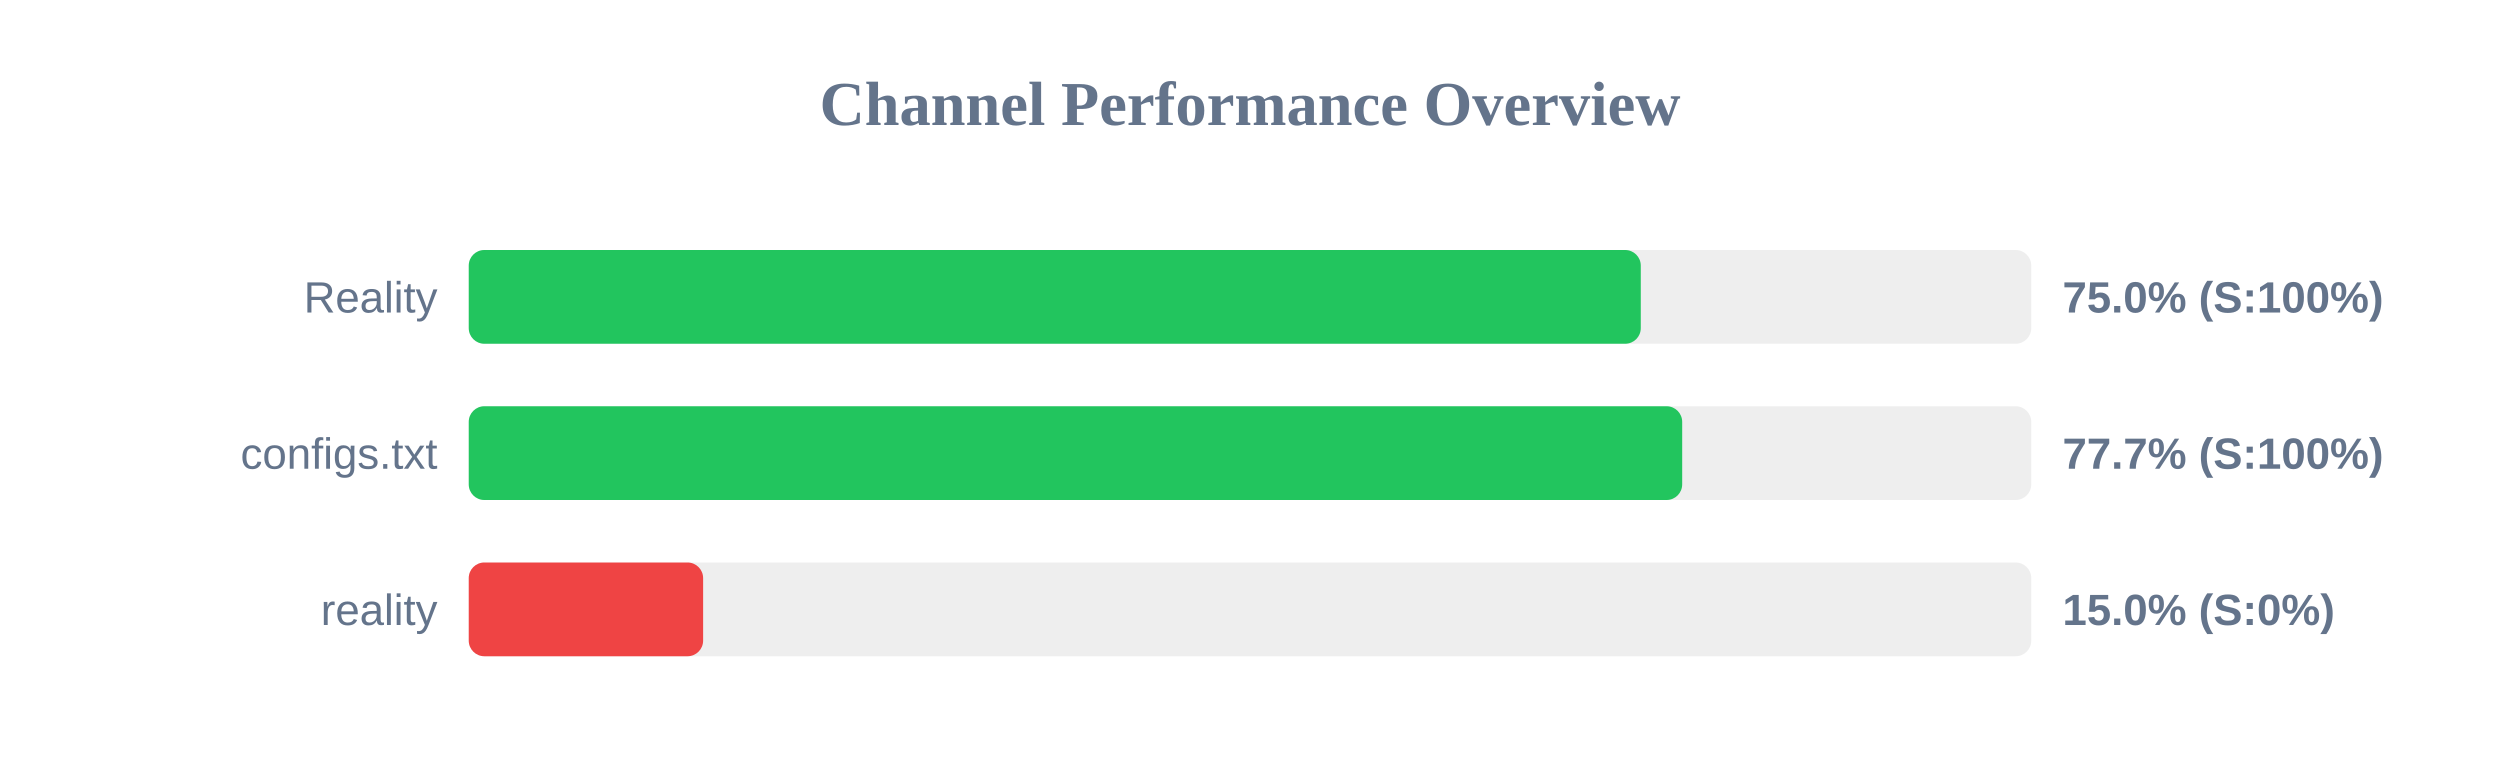
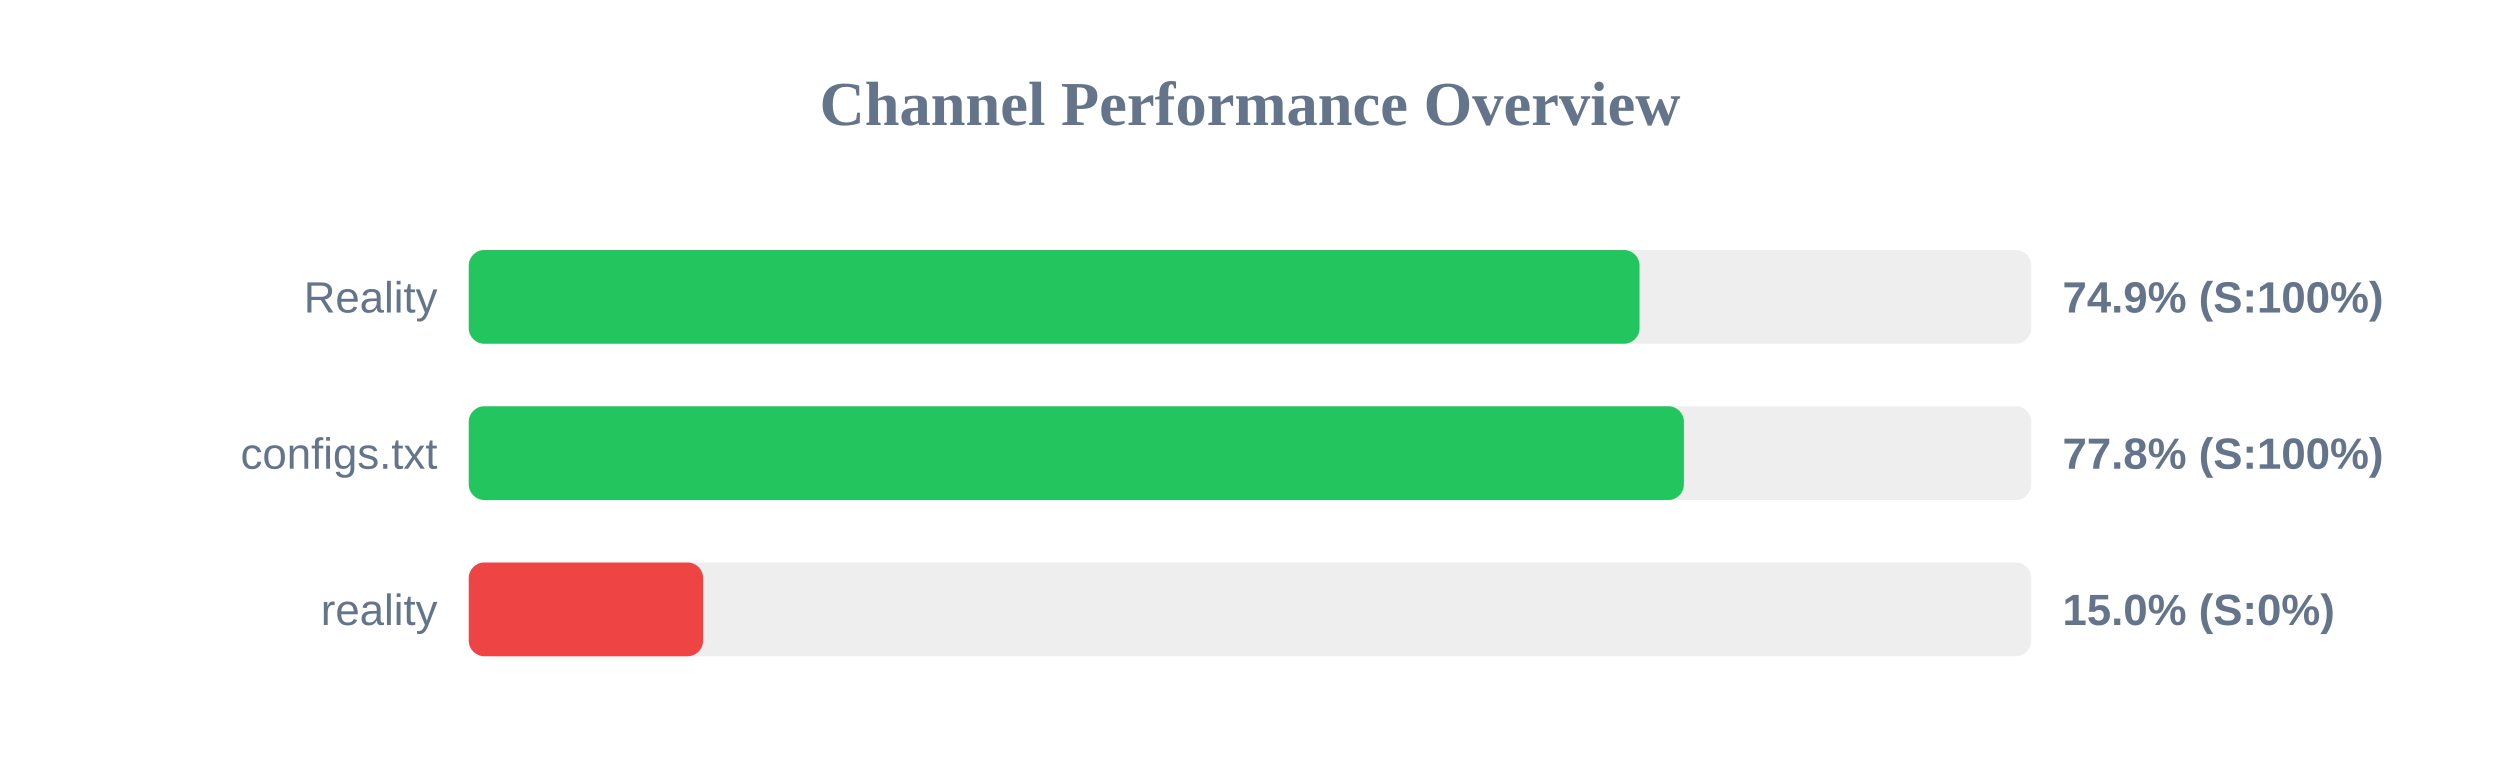
<svg xmlns="http://www.w3.org/2000/svg" width="800" height="250" version="1.1">
  <style>
        .row { font: 14px Arial; fill: #64748b; }
        .score { font: bold 14px Arial; fill: #64748b; }
    </style>
  <text x="400" y="40" text-anchor="middle" font-size="20px" font-weight="bold" fill="#64748b">Channel Performance Overview</text>
  <rect x="150" y="80" width="500" height="30" fill="#eee" rx="5" />
-   <rect x="150" y="80" width="375.05" height="30" fill="#22c55e" rx="5" />
+   <rect x="150" y="80" width="374.65" height="30" fill="#22c55e" rx="5" />
  <text x="140" y="100" text-anchor="end" class="row">Reality</text>
-   <text x="660" y="100" text-anchor="start" class="score">75.0% (S:100%)</text>
+   <text x="660" y="100" text-anchor="start" class="score">74.9% (S:100%)</text>
  <rect x="150" y="130" width="500" height="30" fill="#eee" rx="5" />
-   <rect x="150" y="130" width="388.3" height="30" fill="#22c55e" rx="5" />
+   <rect x="150" y="130" width="388.85" height="30" fill="#22c55e" rx="5" />
  <text x="140" y="150" text-anchor="end" class="row">configs.txt</text>
-   <text x="660" y="150" text-anchor="start" class="score">77.7% (S:100%)</text>
+   <text x="660" y="150" text-anchor="start" class="score">77.8% (S:100%)</text>
  <rect x="150" y="180" width="500" height="30" fill="#eee" rx="5" />
  <rect x="150" y="180" width="75.0" height="30" fill="#ef4444" rx="5" />
  <text x="140" y="200" text-anchor="end" class="row">reality</text>
  <text x="660" y="200" text-anchor="start" class="score">15.0% (S:0%)</text>
</svg>
